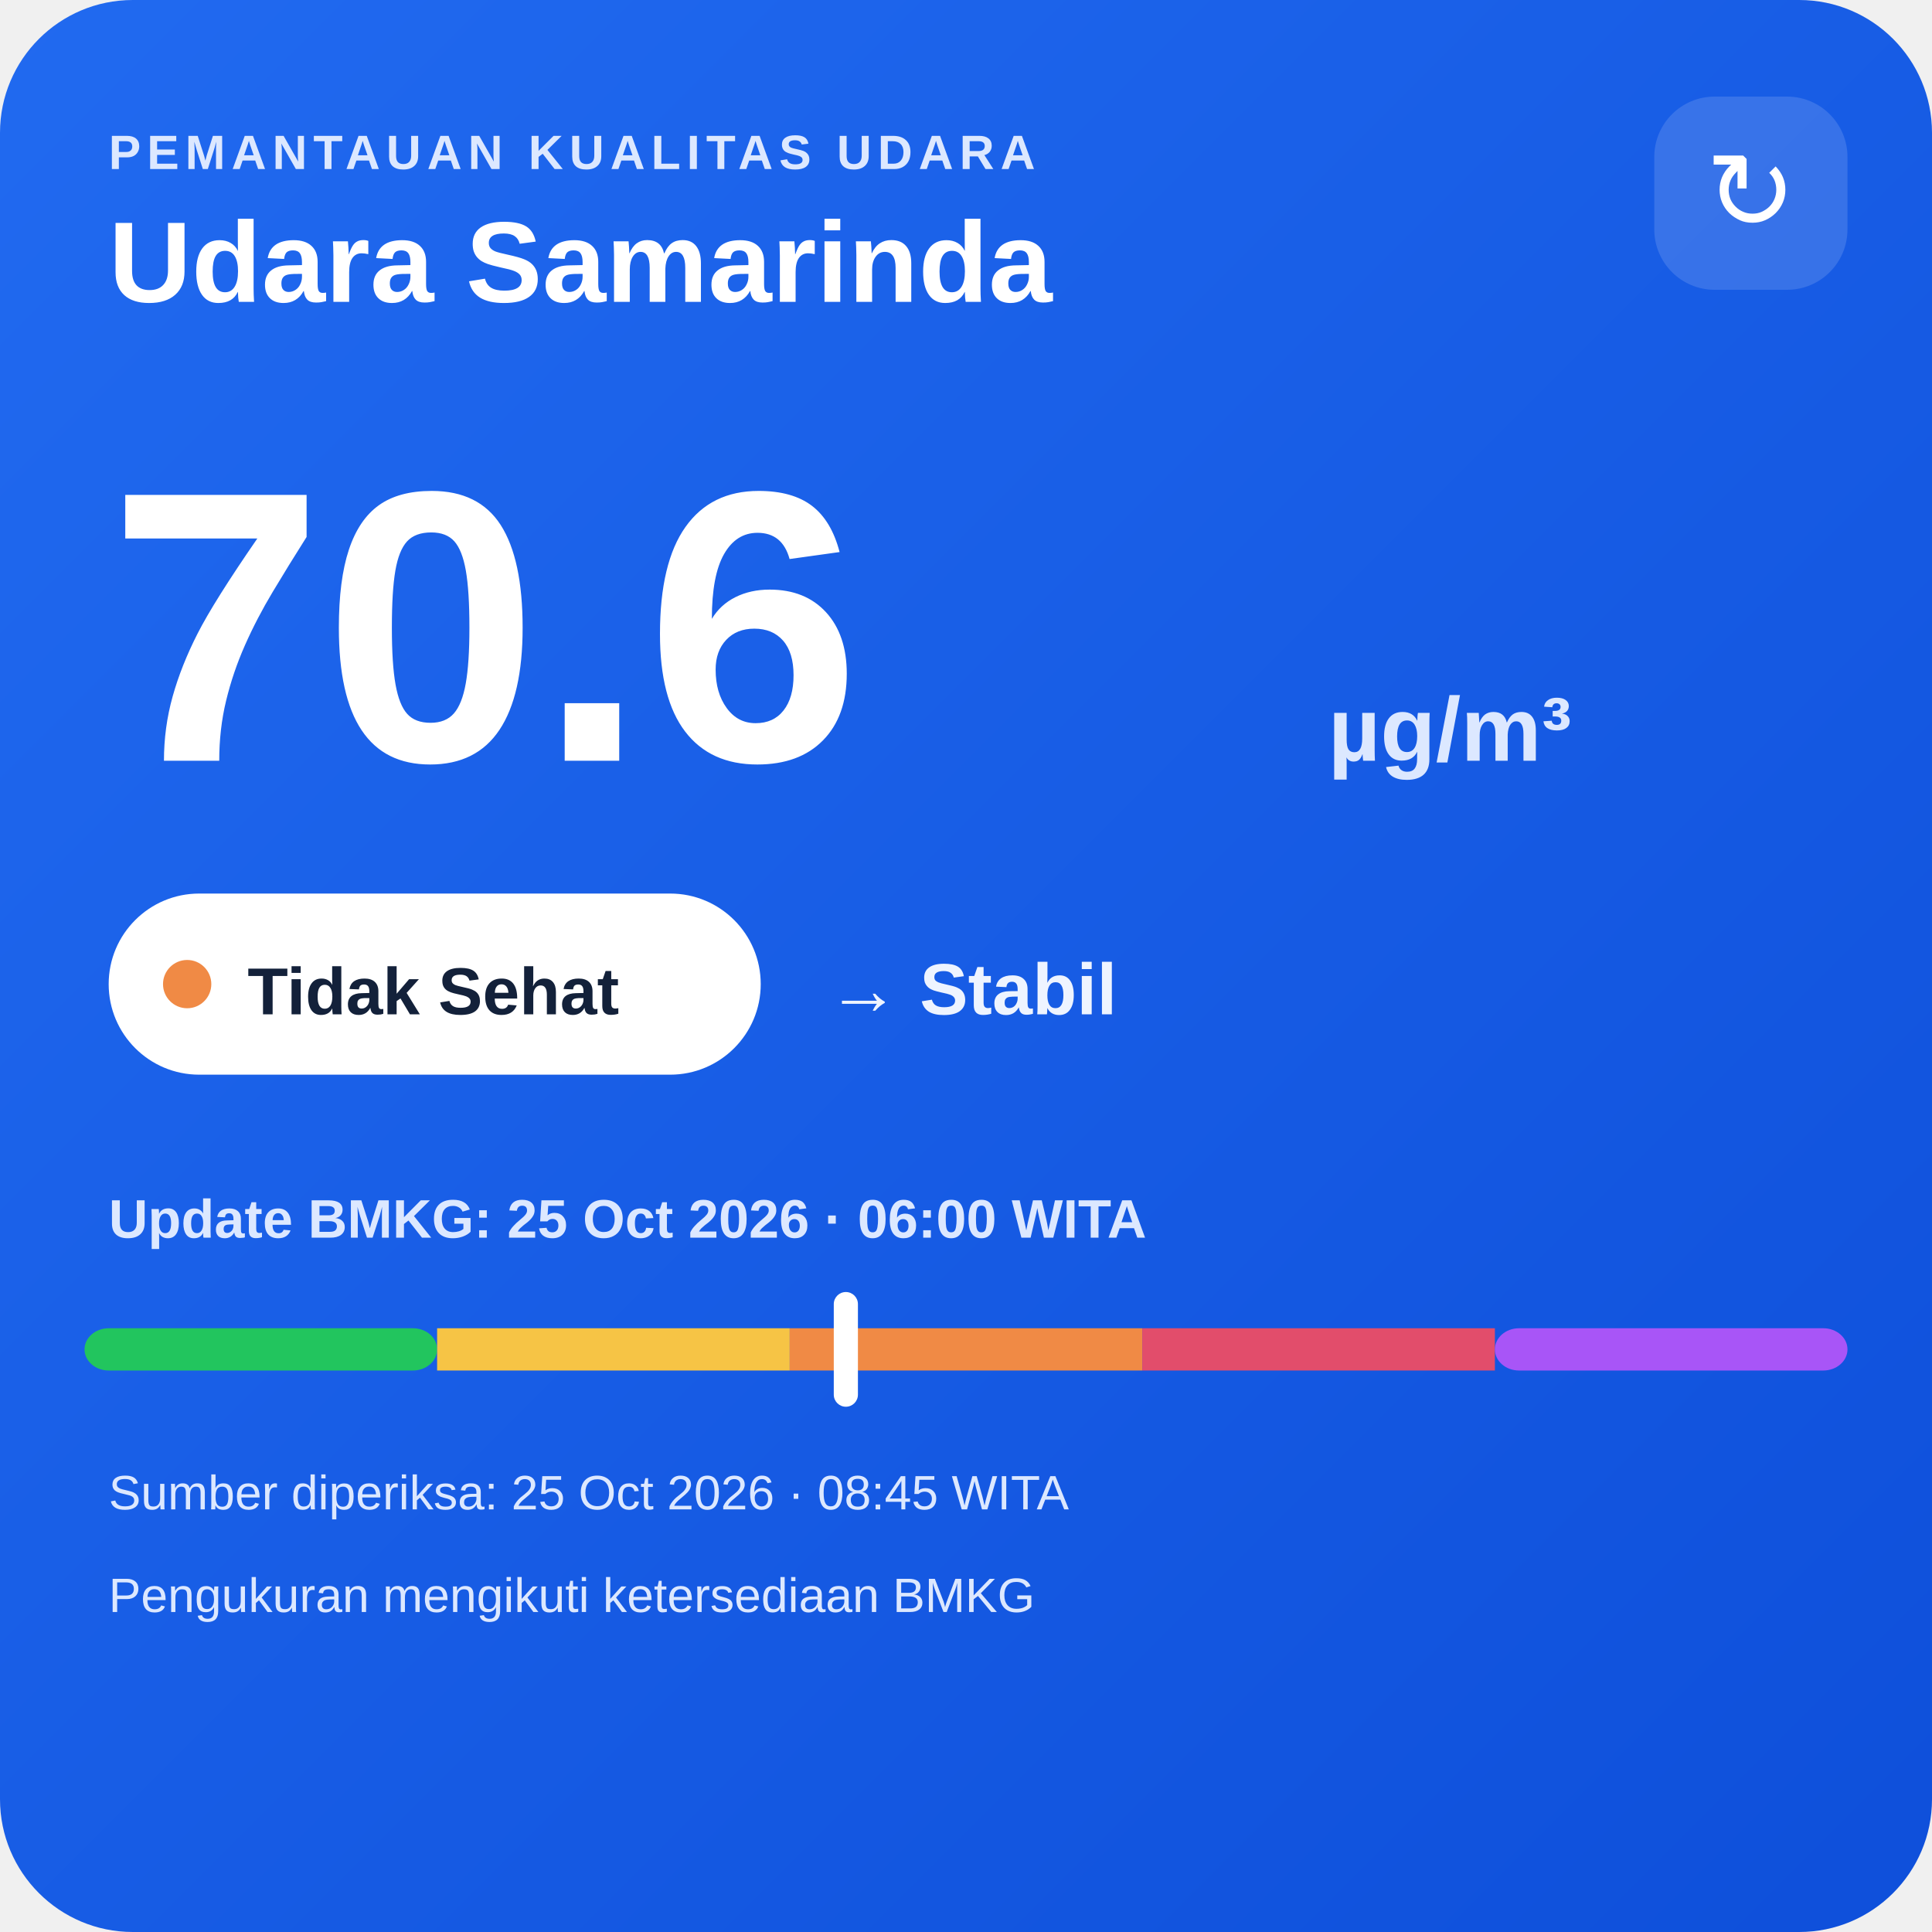
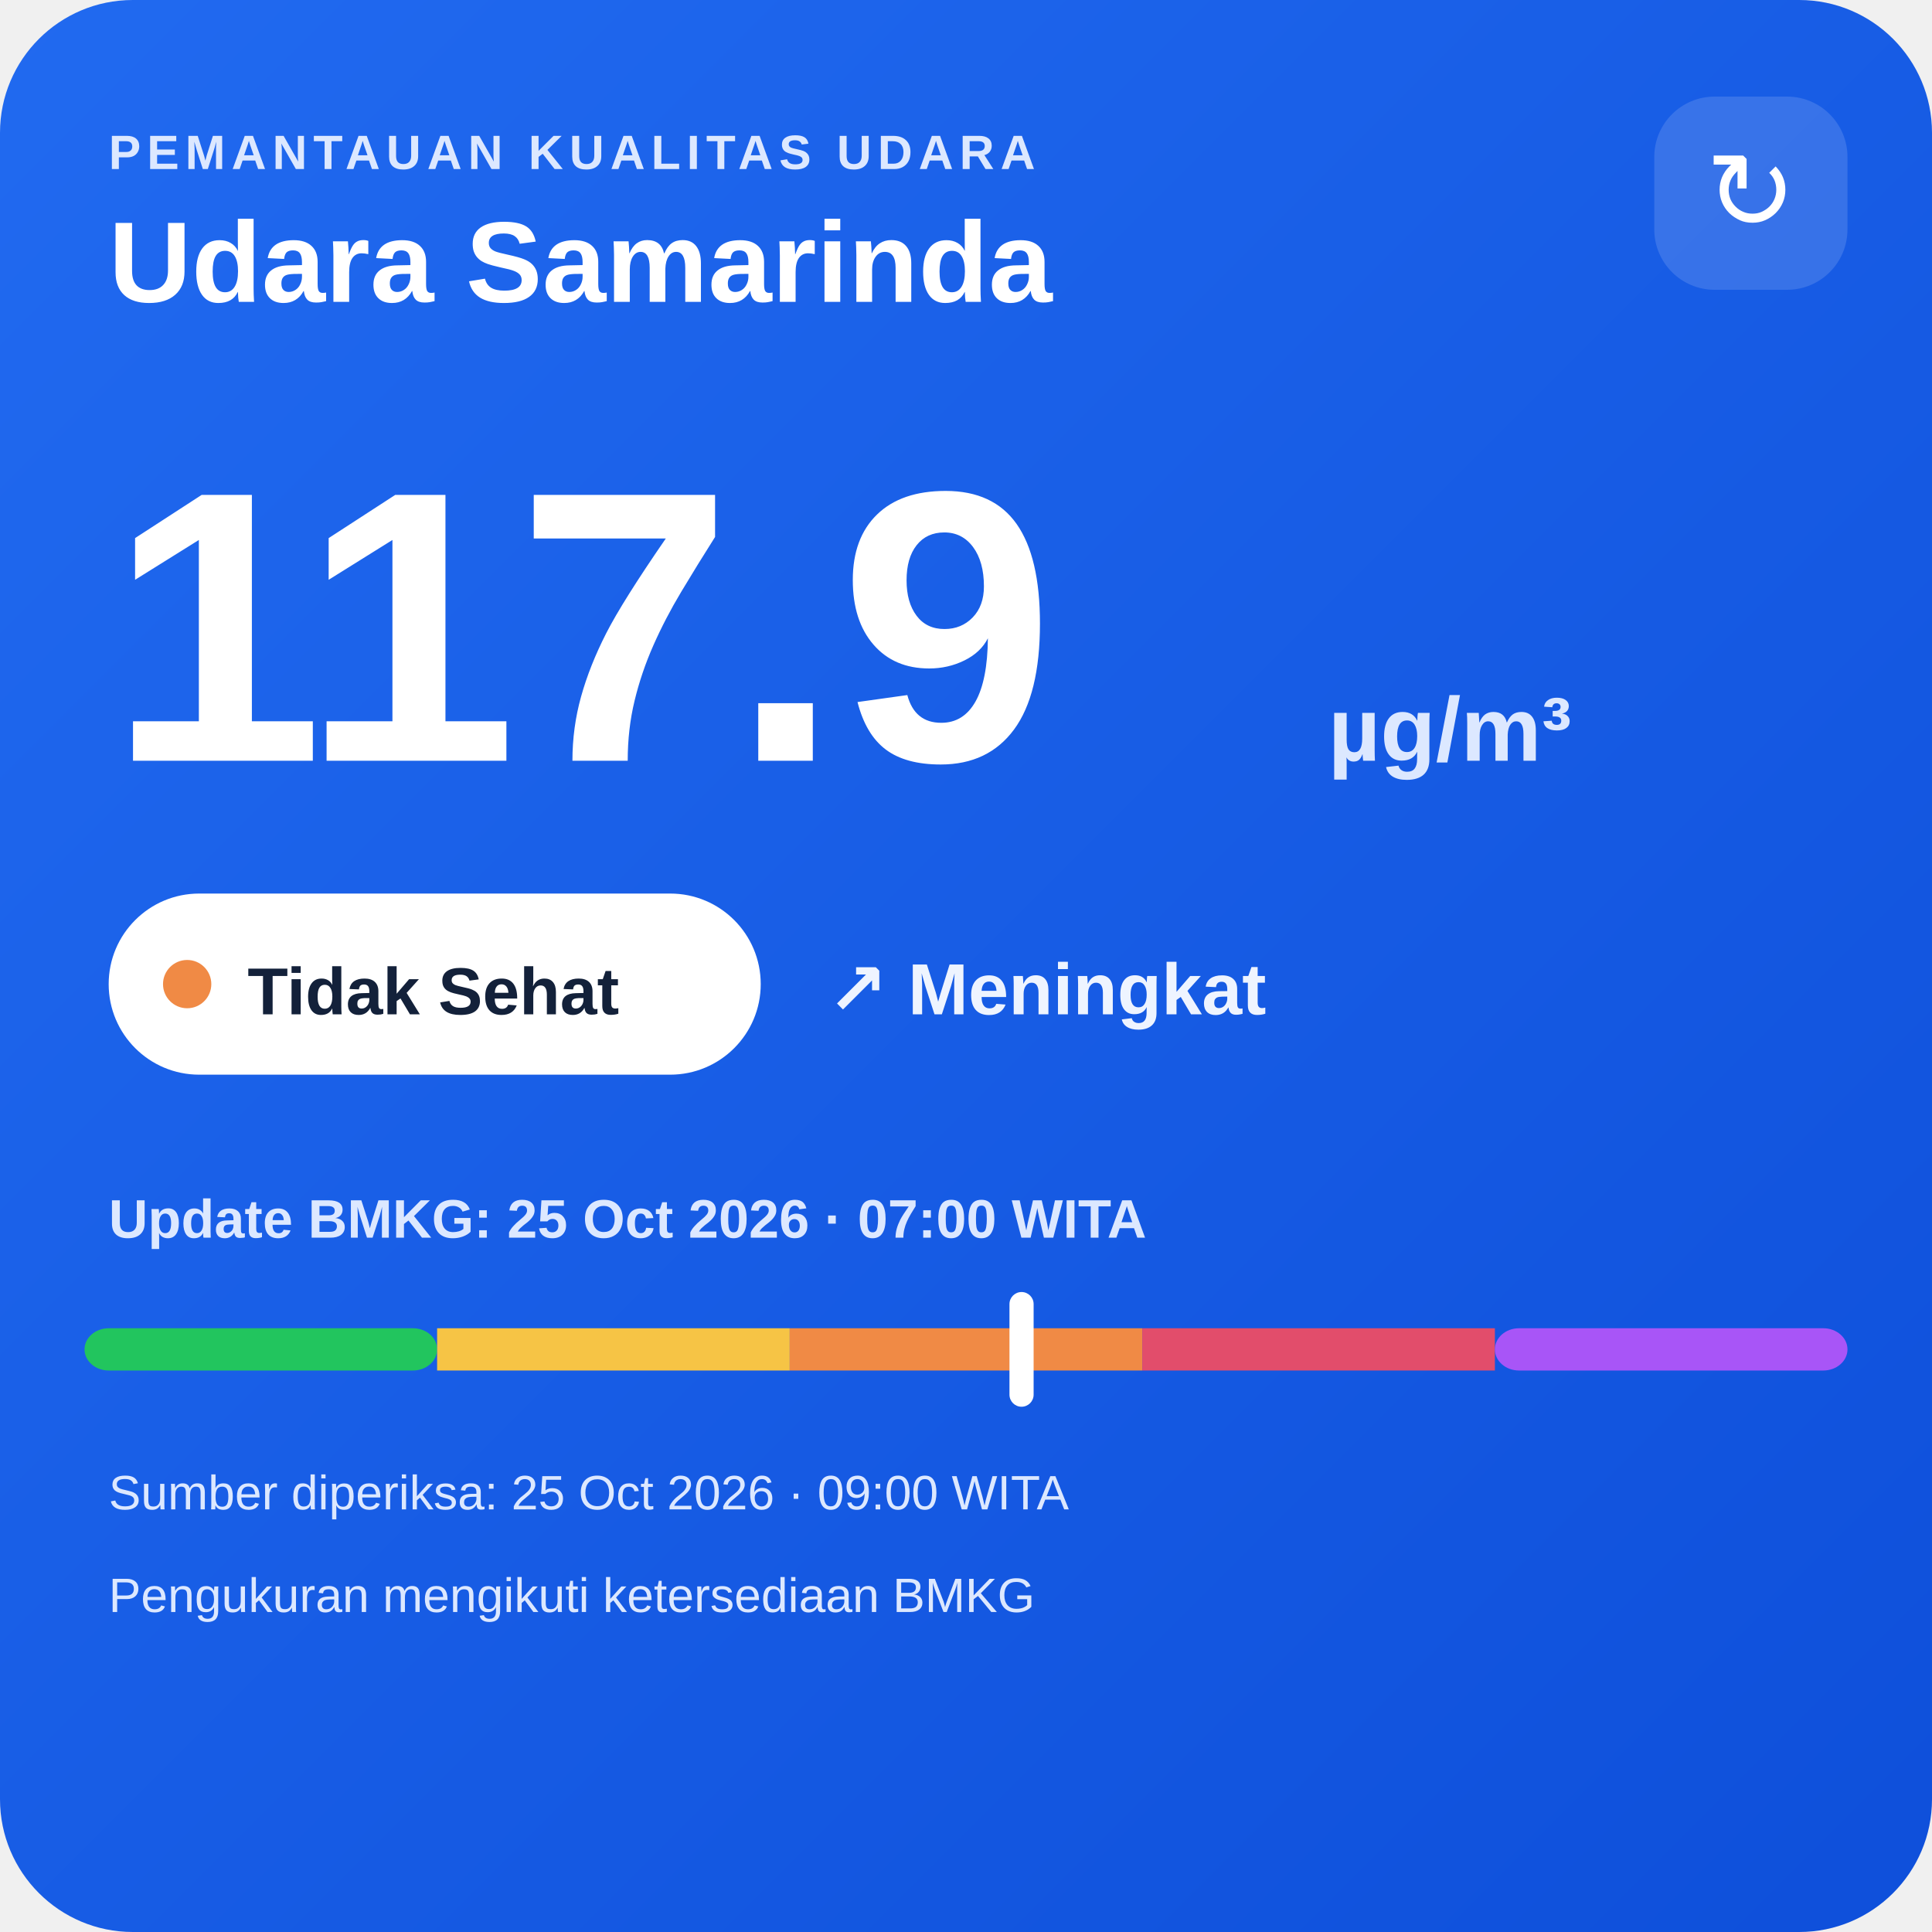
<svg xmlns="http://www.w3.org/2000/svg" width="320" height="320" viewBox="0 0 320 320">
  <defs>
    <linearGradient id="bg" x1="0" y1="0" x2="1" y2="1">
      <stop offset="0" stop-color="#216af0" />
      <stop offset="1" stop-color="#0e4fda" />
    </linearGradient>
  </defs>
  <rect width="320" height="320" rx="22" fill="url(#bg)" />
  <text x="18" y="28" fill="#dce8ff" font-family="Arial,sans-serif" font-size="8" font-weight="700" letter-spacing="1">PEMANTAUAN KUALITAS UDARA</text>
  <text x="18" y="50" fill="#ffffff" font-family="Arial,sans-serif" font-size="19" font-weight="700">Udara Samarinda</text>
  <rect x="274" y="16" width="32" height="32" rx="10" fill="#ffffff" fill-opacity=".14" />
  <text x="290" y="38" text-anchor="middle" fill="#ffffff" font-family="Arial,sans-serif" font-size="18">↻</text>
-   <text x="18" y="126" fill="#ffffff" font-family="Arial,sans-serif" font-size="64" font-weight="800">70.6</text>
+   <text x="18" y="126" fill="#ffffff" font-family="Arial,sans-serif" font-size="64" font-weight="800">117.9</text>
  <text x="220" y="126" fill="#dce8ff" font-family="Arial,sans-serif" font-size="15" font-weight="700">µg/m³</text>
  <rect x="18" y="148" width="108" height="30" rx="15" fill="#ffffff" />
  <circle cx="31" cy="163" r="4" fill="#f08a45" />
  <text x="41" y="168" fill="#13213a" font-family="Arial,sans-serif" font-size="11" font-weight="700">Tidak Sehat</text>
-   <text x="137" y="168" fill="#eef4ff" font-family="Arial,sans-serif" font-size="12" font-weight="700">→ Stabil</text>
-   <text x="18" y="205" fill="#dce8ff" font-family="Arial,sans-serif" font-size="9" font-weight="700">Update BMKG: 25 Oct 2026 · 06:00 WITA</text>
+   <text x="137" y="168" fill="#eef4ff" font-family="Arial,sans-serif" font-size="12" font-weight="700">↗ Meningkat</text>
+   <text x="18" y="205" fill="#dce8ff" font-family="Arial,sans-serif" font-size="9" font-weight="700">Update BMKG: 25 Oct 2026 · 07:00 WITA</text>
  <rect x="14" y="220" width="58.4" height="7" rx="4" fill="#22c55e" />
  <rect x="72.4" y="220" width="58.4" height="7" fill="#f6c445" />
  <rect x="130.8" y="220" width="58.4" height="7" fill="#f08a45" />
  <rect x="189.2" y="220" width="58.4" height="7" fill="#e24d6b" />
  <rect x="247.6" y="220" width="58.4" height="7" rx="4" fill="#a855f7" />
-   <rect x="138.1" y="214" width="4" height="19" rx="2" fill="#ffffff" />
-   <text x="18" y="250" fill="#dce8ff" font-family="Arial,sans-serif" font-size="8">Sumber diperiksa: 25 Oct 2026 · 08:45 WITA</text>
+   <rect x="167.2" y="214" width="4" height="19" rx="2" fill="#ffffff" />
+   <text x="18" y="250" fill="#dce8ff" font-family="Arial,sans-serif" font-size="8">Sumber diperiksa: 25 Oct 2026 · 09:00 WITA</text>
  <text x="18" y="267" fill="#dce8ff" font-family="Arial,sans-serif" font-size="8">Pengukuran mengikuti ketersediaan BMKG</text>
</svg>
